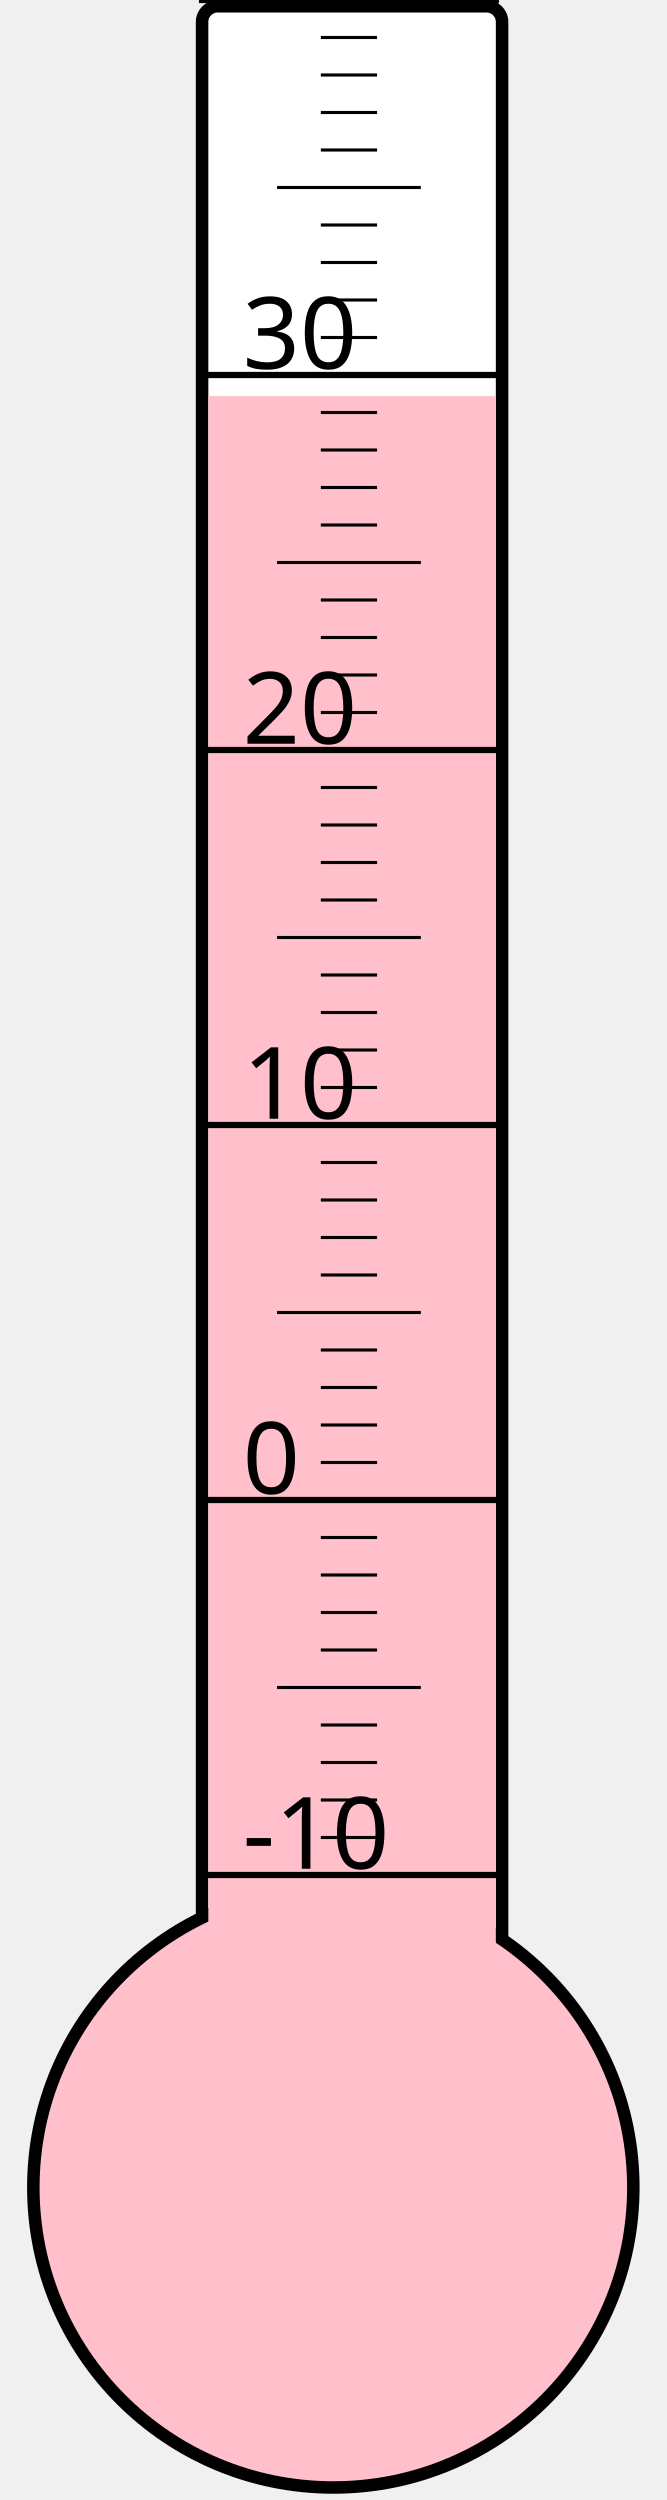
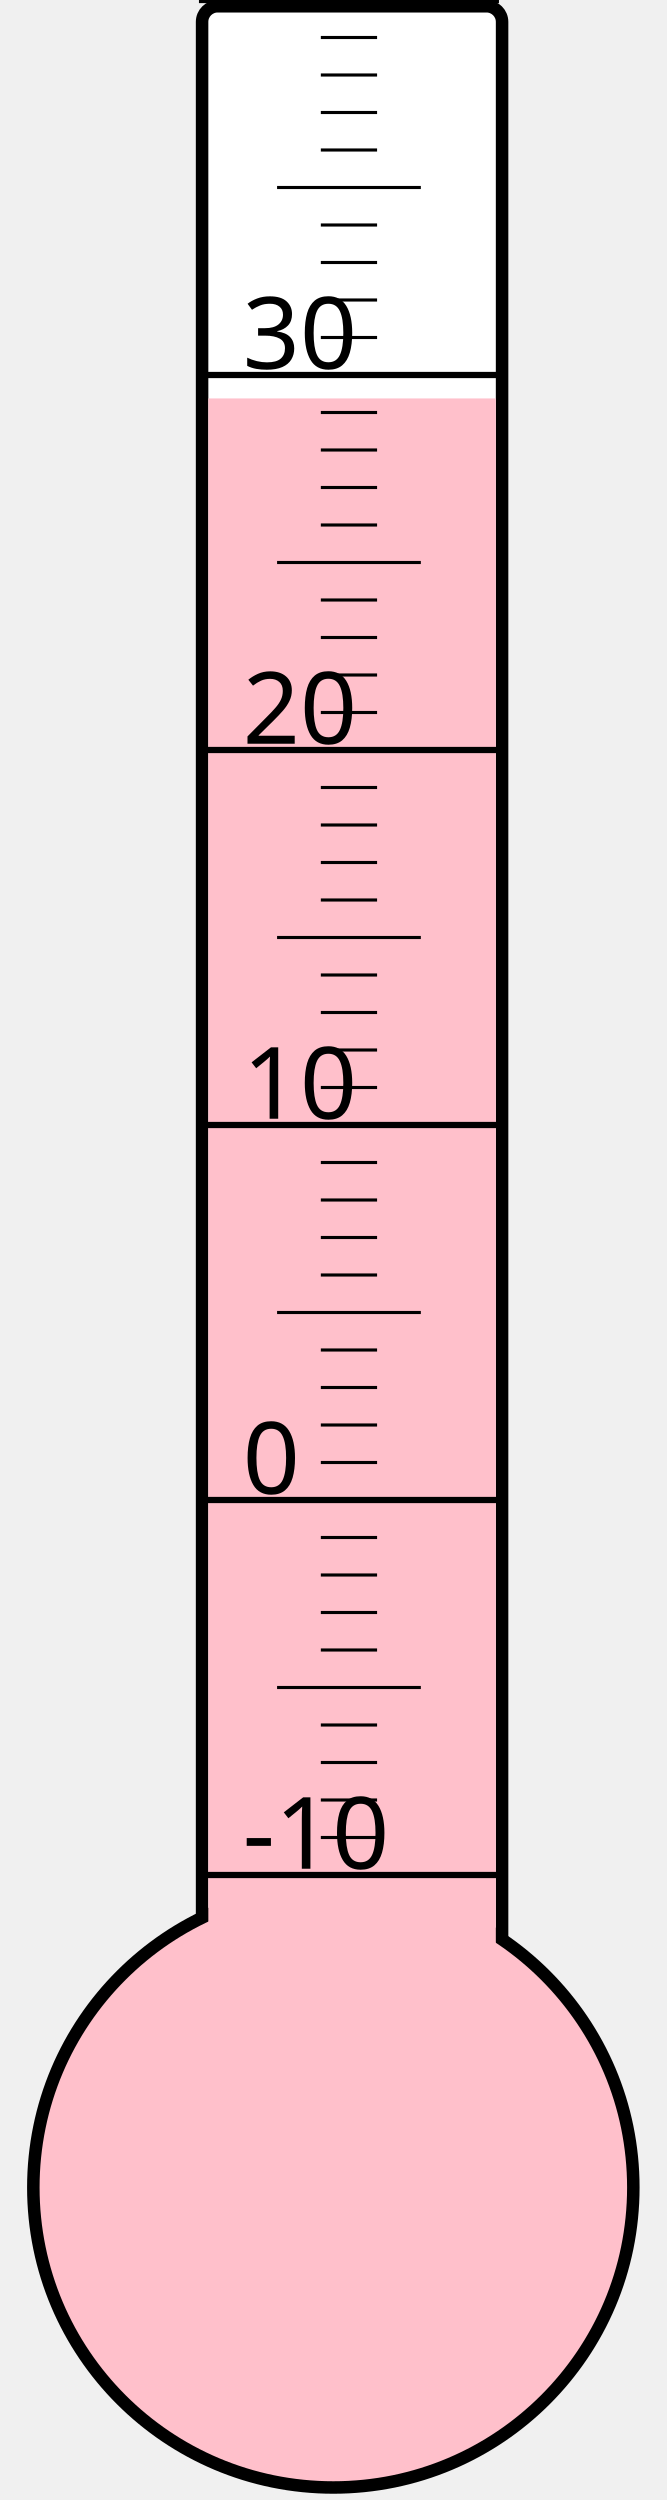
<svg xmlns="http://www.w3.org/2000/svg" width="40px" height="150px" viewBox="0 0 200 800">
  <rect width="200" height="800" x="0" y="0" style="fill: #ffffeb; fill-opacity: 0;" />
  <rect width="96" height="680" x="58" y="2" rx="5" ry="5" style="fill: white; fill-opacity: 1; stroke: black; stroke-width: 4;" />
  <circle cx="100" cy="700" r="96" style="fill: pink; stroke: black; stroke-width: 4;" />
-   <rect width="92" height="573.25" x="60" y="126.75" style="fill: pink; fill-opacity: 1; stroke-width: 0;" />
+   <rect width="92" height="572.5" x="60" y="127.5" style="fill: pink; fill-opacity: 1; stroke-width: 0;" />
  <text x="71" y="598" style="font-family: sans-serif; font-size: 24pt;">-10</text>
  <text x="71" y="478" style="font-family: sans-serif; font-size: 24pt;">0</text>
  <text x="71" y="358" style="font-family: sans-serif; font-size: 24pt;">10</text>
  <text x="71" y="238" style="font-family: sans-serif; font-size: 24pt;">20</text>
  <text x="71" y="118" style="font-family: sans-serif; font-size: 24pt;">30</text>
  <g style="stroke: black;">
    <line x1="57" y1="600" x2="153" y2="600" style="stroke-width: 2;" />
    <line x1="96" y1="588" x2="114" y2="588" style="stroke-width: 1;" />
    <line x1="96" y1="576" x2="114" y2="576" style="stroke-width: 1;" />
    <line x1="96" y1="564" x2="114" y2="564" style="stroke-width: 1;" />
    <line x1="96" y1="552" x2="114" y2="552" style="stroke-width: 1;" />
    <line x1="82" y1="540" x2="128" y2="540" style="stroke-width: 1;" />
    <line x1="96" y1="528" x2="114" y2="528" style="stroke-width: 1;" />
    <line x1="96" y1="516" x2="114" y2="516" style="stroke-width: 1;" />
    <line x1="96" y1="504" x2="114" y2="504" style="stroke-width: 1;" />
    <line x1="96" y1="492" x2="114" y2="492" style="stroke-width: 1;" />
    <line x1="57" y1="480" x2="153" y2="480" style="stroke-width: 2;" />
    <line x1="96" y1="468" x2="114" y2="468" style="stroke-width: 1;" />
    <line x1="96" y1="456" x2="114" y2="456" style="stroke-width: 1;" />
    <line x1="96" y1="444" x2="114" y2="444" style="stroke-width: 1;" />
    <line x1="96" y1="432" x2="114" y2="432" style="stroke-width: 1;" />
    <line x1="82" y1="420" x2="128" y2="420" style="stroke-width: 1;" />
    <line x1="96" y1="408" x2="114" y2="408" style="stroke-width: 1;" />
    <line x1="96" y1="396" x2="114" y2="396" style="stroke-width: 1;" />
    <line x1="96" y1="384" x2="114" y2="384" style="stroke-width: 1;" />
    <line x1="96" y1="372" x2="114" y2="372" style="stroke-width: 1;" />
    <line x1="57" y1="360" x2="153" y2="360" style="stroke-width: 2;" />
    <line x1="96" y1="348" x2="114" y2="348" style="stroke-width: 1;" />
    <line x1="96" y1="336" x2="114" y2="336" style="stroke-width: 1;" />
    <line x1="96" y1="324" x2="114" y2="324" style="stroke-width: 1;" />
    <line x1="96" y1="312" x2="114" y2="312" style="stroke-width: 1;" />
    <line x1="82" y1="300" x2="128" y2="300" style="stroke-width: 1;" />
    <line x1="96" y1="288" x2="114" y2="288" style="stroke-width: 1;" />
    <line x1="96" y1="276" x2="114" y2="276" style="stroke-width: 1;" />
    <line x1="96" y1="264" x2="114" y2="264" style="stroke-width: 1;" />
    <line x1="96" y1="252" x2="114" y2="252" style="stroke-width: 1;" />
    <line x1="57" y1="240" x2="153" y2="240" style="stroke-width: 2;" />
    <line x1="96" y1="228" x2="114" y2="228" style="stroke-width: 1;" />
    <line x1="96" y1="216" x2="114" y2="216" style="stroke-width: 1;" />
    <line x1="96" y1="204" x2="114" y2="204" style="stroke-width: 1;" />
    <line x1="96" y1="192" x2="114" y2="192" style="stroke-width: 1;" />
    <line x1="82" y1="180" x2="128" y2="180" style="stroke-width: 1;" />
    <line x1="96" y1="168" x2="114" y2="168" style="stroke-width: 1;" />
    <line x1="96" y1="156" x2="114" y2="156" style="stroke-width: 1;" />
    <line x1="96" y1="144" x2="114" y2="144" style="stroke-width: 1;" />
    <line x1="96" y1="132" x2="114" y2="132" style="stroke-width: 1;" />
    <line x1="57" y1="120" x2="153" y2="120" style="stroke-width: 2;" />
    <line x1="96" y1="108" x2="114" y2="108" style="stroke-width: 1;" />
    <line x1="96" y1="96" x2="114" y2="96" style="stroke-width: 1;" />
    <line x1="96" y1="84" x2="114" y2="84" style="stroke-width: 1;" />
    <line x1="96" y1="72" x2="114" y2="72" style="stroke-width: 1;" />
    <line x1="82" y1="60" x2="128" y2="60" style="stroke-width: 1;" />
    <line x1="96" y1="48" x2="114" y2="48" style="stroke-width: 1;" />
    <line x1="96" y1="36" x2="114" y2="36" style="stroke-width: 1;" />
    <line x1="96" y1="24" x2="114" y2="24" style="stroke-width: 1;" />
    <line x1="96" y1="12" x2="114" y2="12" style="stroke-width: 1;" />
    <line x1="57" y1="0" x2="153" y2="0" style="stroke-width: 2;" />
  </g>
</svg>
